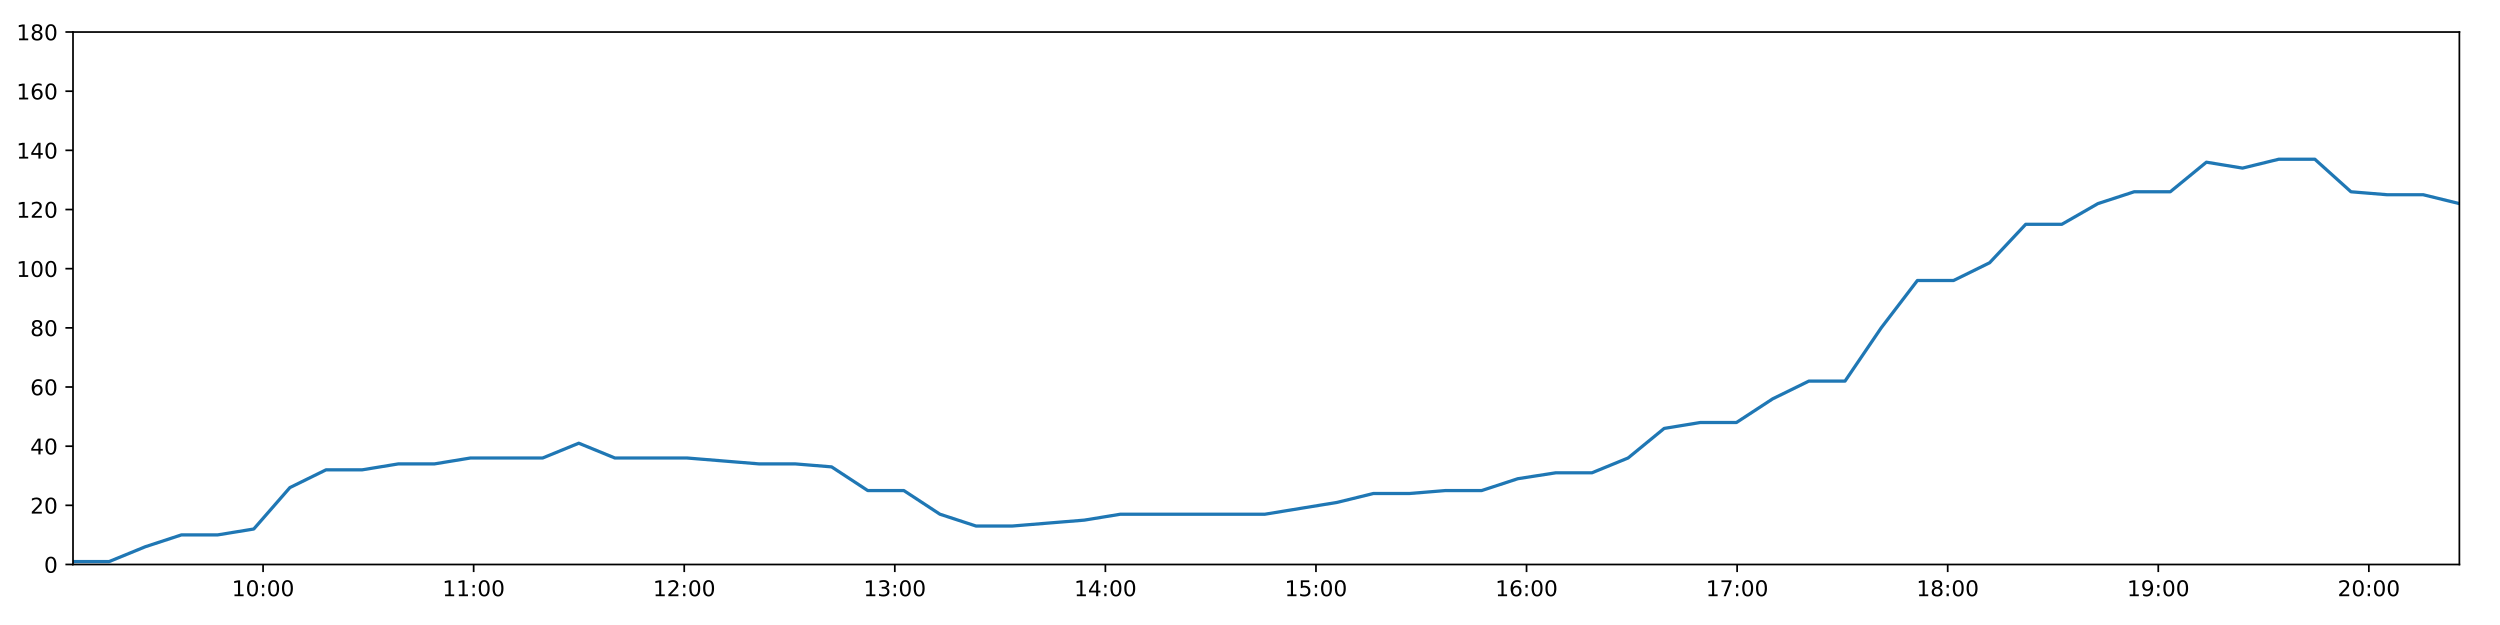
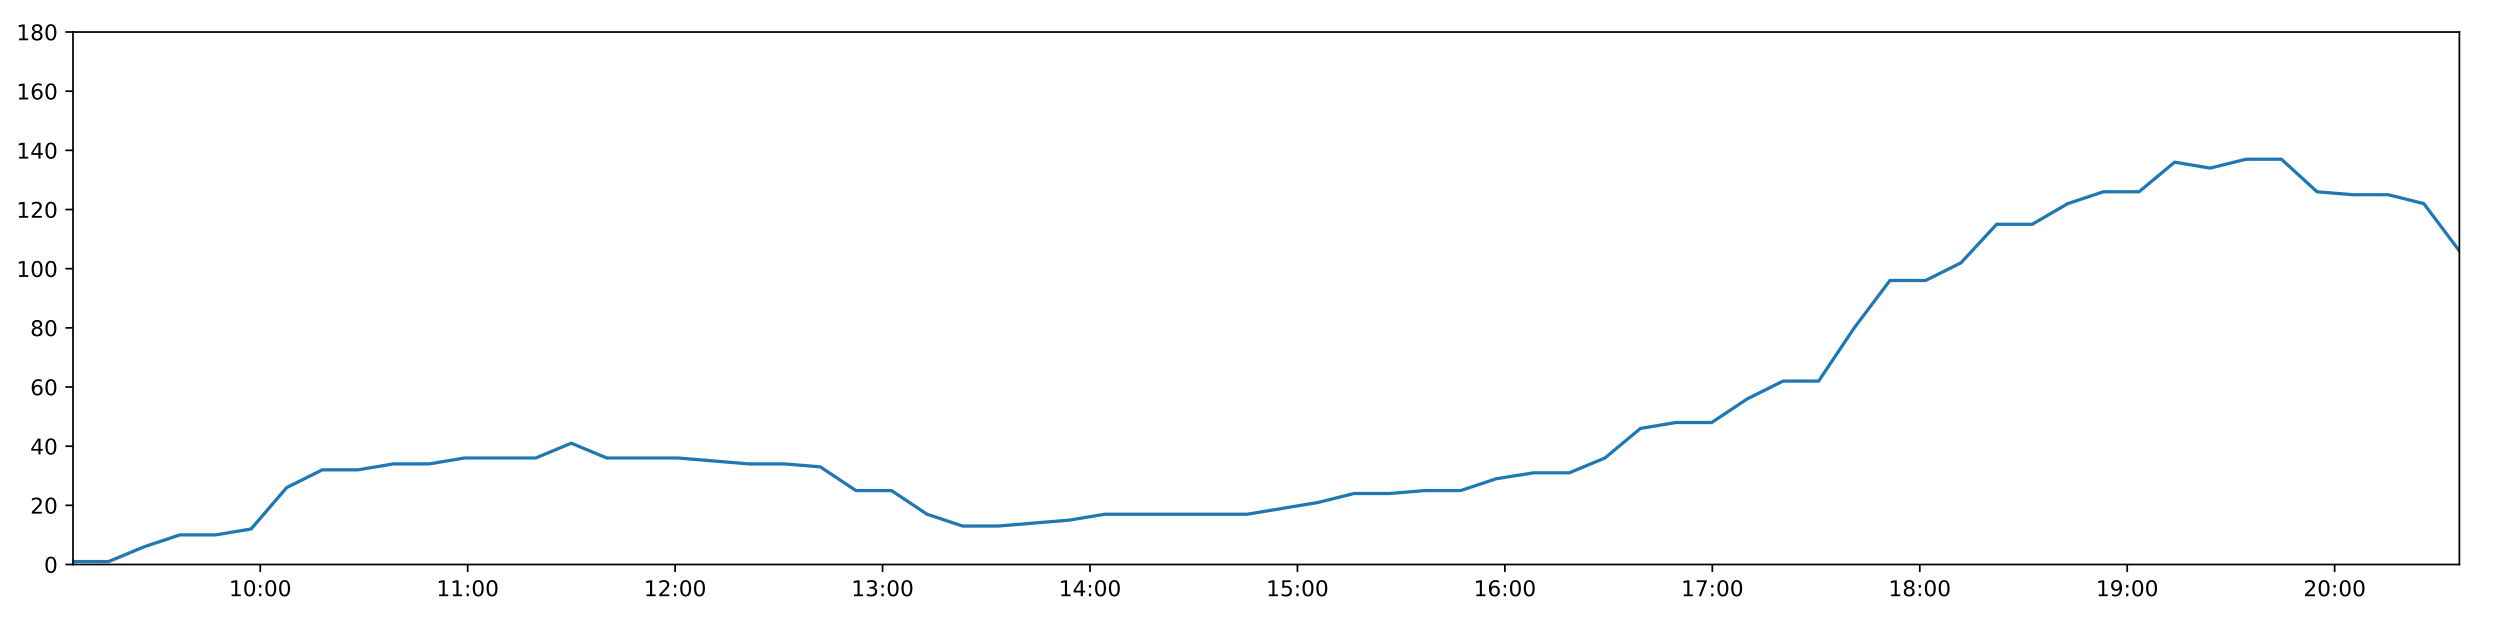
<svg xmlns="http://www.w3.org/2000/svg" xmlns:xlink="http://www.w3.org/1999/xlink" height="288pt" version="1.1" viewBox="0 0 1152 288" width="1152pt">
  <defs>
    <style type="text/css">
*{stroke-linecap:butt;stroke-linejoin:round;}
  </style>
  </defs>
  <g id="figure_1">
    <g id="patch_1">
      <path d="M 0 288  L 1152 288  L 1152 0  L 0 0  z " style="fill:#ffffff;" />
    </g>
    <g id="axes_1">
      <g id="patch_2">
        <path d="M 33.64 260.12  L 1133.28 260.12  L 1133.28 14.76  L 33.64 14.76  z " style="fill:#ffffff;" />
      </g>
      <g id="matplotlib.axis_1">
        <g id="xtick_1">
          <g id="line2d_1">
            <defs>
-               <path d="M 0 0  L 0 3.5  " id="m4926a1640a" style="stroke:#000000;stroke-width:0.8;" />
-             </defs>
-             <g>
-               <use style="stroke:#000000;stroke-width:0.8;" x="121.224" xlink:href="#m4926a1640a" y="260.12" />
+               <path d="M 0 0  L 0 3.5  " id="me762ae370b" style="stroke:#000000;stroke-width:0.8;" />
+             </defs>
+             <g>
+               <use style="stroke:#000000;stroke-width:0.8;" x="119.918" xlink:href="#me762ae370b" y="260.12" />
            </g>
          </g>
          <g id="text_1">
            <defs>
              <path d="M 12.406 8.297  L 28.516 8.297  L 28.516 63.922  L 10.984 60.406  L 10.984 69.391  L 28.422 72.906  L 38.281 72.906  L 38.281 8.297  L 54.391 8.297  L 54.391 0  L 12.406 0  z " id="DejaVuSans-49" />
              <path d="M 31.781 66.406  Q 24.172 66.406 20.328 58.906  Q 16.5 51.422 16.5 36.375  Q 16.5 21.391 20.328 13.891  Q 24.172 6.391 31.781 6.391  Q 39.453 6.391 43.281 13.891  Q 47.125 21.391 47.125 36.375  Q 47.125 51.422 43.281 58.906  Q 39.453 66.406 31.781 66.406  z M 31.781 74.219  Q 44.047 74.219 50.516 64.516  Q 56.984 54.828 56.984 36.375  Q 56.984 17.969 50.516 8.266  Q 44.047 -1.422 31.781 -1.422  Q 19.531 -1.422 13.062 8.266  Q 6.594 17.969 6.594 36.375  Q 6.594 54.828 13.062 64.516  Q 19.531 74.219 31.781 74.219  z " id="DejaVuSans-48" />
              <path d="M 11.719 12.406  L 22.016 12.406  L 22.016 0  L 11.719 0  z M 11.719 51.703  L 22.016 51.703  L 22.016 39.312  L 11.719 39.312  z " id="DejaVuSans-58" />
            </defs>
-             <g transform="translate(106.8142 274.7184)scale(0.1 -0.1)">
+             <g transform="translate(105.5091 274.7184)scale(0.1 -0.1)">
              <use xlink:href="#DejaVuSans-49" />
              <use x="63.623" xlink:href="#DejaVuSans-48" />
              <use x="127.246" xlink:href="#DejaVuSans-58" />
              <use x="160.938" xlink:href="#DejaVuSans-48" />
              <use x="224.561" xlink:href="#DejaVuSans-48" />
            </g>
          </g>
        </g>
        <g id="xtick_2">
          <g id="line2d_2">
            <g>
-               <use style="stroke:#000000;stroke-width:0.8;" x="218.258" xlink:href="#m4926a1640a" y="260.12" />
+               <use style="stroke:#000000;stroke-width:0.8;" x="215.507" xlink:href="#me762ae370b" y="260.12" />
            </g>
          </g>
          <g id="text_2">
-             <g transform="translate(203.8488 274.7184)scale(0.1 -0.1)">
+             <g transform="translate(201.0976 274.7184)scale(0.1 -0.1)">
              <use xlink:href="#DejaVuSans-49" />
              <use x="63.623" xlink:href="#DejaVuSans-49" />
              <use x="127.246" xlink:href="#DejaVuSans-58" />
              <use x="160.938" xlink:href="#DejaVuSans-48" />
              <use x="224.561" xlink:href="#DejaVuSans-48" />
            </g>
          </g>
        </g>
        <g id="xtick_3">
          <g id="line2d_3">
            <g>
-               <use style="stroke:#000000;stroke-width:0.8;" x="315.293" xlink:href="#m4926a1640a" y="260.12" />
+               <use style="stroke:#000000;stroke-width:0.8;" x="311.096" xlink:href="#me762ae370b" y="260.12" />
            </g>
          </g>
          <g id="text_3">
            <defs>
              <path d="M 19.188 8.297  L 53.609 8.297  L 53.609 0  L 7.328 0  L 7.328 8.297  Q 12.938 14.109 22.625 23.891  Q 32.328 33.688 34.812 36.531  Q 39.547 41.844 41.422 45.531  Q 43.312 49.219 43.312 52.781  Q 43.312 58.594 39.234 62.25  Q 35.156 65.922 28.609 65.922  Q 23.969 65.922 18.812 64.312  Q 13.672 62.703 7.812 59.422  L 7.812 69.391  Q 13.766 71.781 18.938 73  Q 24.125 74.219 28.422 74.219  Q 39.75 74.219 46.484 68.547  Q 53.219 62.891 53.219 53.422  Q 53.219 48.922 51.531 44.891  Q 49.859 40.875 45.406 35.406  Q 44.188 33.984 37.641 27.219  Q 31.109 20.453 19.188 8.297  z " id="DejaVuSans-50" />
            </defs>
-             <g transform="translate(300.8833 274.7184)scale(0.1 -0.1)">
+             <g transform="translate(296.6862 274.7184)scale(0.1 -0.1)">
              <use xlink:href="#DejaVuSans-49" />
              <use x="63.623" xlink:href="#DejaVuSans-50" />
              <use x="127.246" xlink:href="#DejaVuSans-58" />
              <use x="160.938" xlink:href="#DejaVuSans-48" />
              <use x="224.561" xlink:href="#DejaVuSans-48" />
            </g>
          </g>
        </g>
        <g id="xtick_4">
          <g id="line2d_4">
            <g>
-               <use style="stroke:#000000;stroke-width:0.8;" x="412.327" xlink:href="#m4926a1640a" y="260.12" />
+               <use style="stroke:#000000;stroke-width:0.8;" x="406.684" xlink:href="#me762ae370b" y="260.12" />
            </g>
          </g>
          <g id="text_4">
            <defs>
              <path d="M 40.578 39.312  Q 47.656 37.797 51.625 33  Q 55.609 28.219 55.609 21.188  Q 55.609 10.406 48.188 4.484  Q 40.766 -1.422 27.094 -1.422  Q 22.516 -1.422 17.656 -0.516  Q 12.797 0.391 7.625 2.203  L 7.625 11.719  Q 11.719 9.328 16.594 8.109  Q 21.484 6.891 26.812 6.891  Q 36.078 6.891 40.938 10.547  Q 45.797 14.203 45.797 21.188  Q 45.797 27.641 41.281 31.266  Q 36.766 34.906 28.719 34.906  L 20.219 34.906  L 20.219 43.016  L 29.109 43.016  Q 36.375 43.016 40.234 45.922  Q 44.094 48.828 44.094 54.297  Q 44.094 59.906 40.109 62.906  Q 36.141 65.922 28.719 65.922  Q 24.656 65.922 20.016 65.031  Q 15.375 64.156 9.812 62.312  L 9.812 71.094  Q 15.438 72.656 20.344 73.438  Q 25.25 74.219 29.594 74.219  Q 40.828 74.219 47.359 69.109  Q 53.906 64.016 53.906 55.328  Q 53.906 49.266 50.438 45.094  Q 46.969 40.922 40.578 39.312  z " id="DejaVuSans-51" />
            </defs>
-             <g transform="translate(397.9179 274.7184)scale(0.1 -0.1)">
+             <g transform="translate(392.2748 274.7184)scale(0.1 -0.1)">
              <use xlink:href="#DejaVuSans-49" />
              <use x="63.623" xlink:href="#DejaVuSans-51" />
              <use x="127.246" xlink:href="#DejaVuSans-58" />
              <use x="160.938" xlink:href="#DejaVuSans-48" />
              <use x="224.561" xlink:href="#DejaVuSans-48" />
            </g>
          </g>
        </g>
        <g id="xtick_5">
          <g id="line2d_5">
            <g>
-               <use style="stroke:#000000;stroke-width:0.8;" x="509.362" xlink:href="#m4926a1640a" y="260.12" />
+               <use style="stroke:#000000;stroke-width:0.8;" x="502.273" xlink:href="#me762ae370b" y="260.12" />
            </g>
          </g>
          <g id="text_5">
            <defs>
              <path d="M 37.797 64.312  L 12.891 25.391  L 37.797 25.391  z M 35.203 72.906  L 47.609 72.906  L 47.609 25.391  L 58.016 25.391  L 58.016 17.188  L 47.609 17.188  L 47.609 0  L 37.797 0  L 37.797 17.188  L 4.891 17.188  L 4.891 26.703  z " id="DejaVuSans-52" />
            </defs>
-             <g transform="translate(494.9525 274.7184)scale(0.1 -0.1)">
+             <g transform="translate(487.8634 274.7184)scale(0.1 -0.1)">
              <use xlink:href="#DejaVuSans-49" />
              <use x="63.623" xlink:href="#DejaVuSans-52" />
              <use x="127.246" xlink:href="#DejaVuSans-58" />
              <use x="160.938" xlink:href="#DejaVuSans-48" />
              <use x="224.561" xlink:href="#DejaVuSans-48" />
            </g>
          </g>
        </g>
        <g id="xtick_6">
          <g id="line2d_6">
            <g>
-               <use style="stroke:#000000;stroke-width:0.8;" x="606.396" xlink:href="#m4926a1640a" y="260.12" />
+               <use style="stroke:#000000;stroke-width:0.8;" x="597.861" xlink:href="#me762ae370b" y="260.12" />
            </g>
          </g>
          <g id="text_6">
            <defs>
              <path d="M 10.797 72.906  L 49.516 72.906  L 49.516 64.594  L 19.828 64.594  L 19.828 46.734  Q 21.969 47.469 24.109 47.828  Q 26.266 48.188 28.422 48.188  Q 40.625 48.188 47.75 41.5  Q 54.891 34.812 54.891 23.391  Q 54.891 11.625 47.562 5.094  Q 40.234 -1.422 26.906 -1.422  Q 22.312 -1.422 17.547 -0.641  Q 12.797 0.141 7.719 1.703  L 7.719 11.625  Q 12.109 9.234 16.797 8.062  Q 21.484 6.891 26.703 6.891  Q 35.156 6.891 40.078 11.328  Q 45.016 15.766 45.016 23.391  Q 45.016 31 40.078 35.438  Q 35.156 39.891 26.703 39.891  Q 22.75 39.891 18.812 39.016  Q 14.891 38.141 10.797 36.281  z " id="DejaVuSans-53" />
            </defs>
-             <g transform="translate(591.9871 274.7184)scale(0.1 -0.1)">
+             <g transform="translate(583.452 274.7184)scale(0.1 -0.1)">
              <use xlink:href="#DejaVuSans-49" />
              <use x="63.623" xlink:href="#DejaVuSans-53" />
              <use x="127.246" xlink:href="#DejaVuSans-58" />
              <use x="160.938" xlink:href="#DejaVuSans-48" />
              <use x="224.561" xlink:href="#DejaVuSans-48" />
            </g>
          </g>
        </g>
        <g id="xtick_7">
          <g id="line2d_7">
            <g>
-               <use style="stroke:#000000;stroke-width:0.8;" x="703.431" xlink:href="#m4926a1640a" y="260.12" />
+               <use style="stroke:#000000;stroke-width:0.8;" x="693.45" xlink:href="#me762ae370b" y="260.12" />
            </g>
          </g>
          <g id="text_7">
            <defs>
              <path d="M 33.016 40.375  Q 26.375 40.375 22.484 35.828  Q 18.609 31.297 18.609 23.391  Q 18.609 15.531 22.484 10.953  Q 26.375 6.391 33.016 6.391  Q 39.656 6.391 43.531 10.953  Q 47.406 15.531 47.406 23.391  Q 47.406 31.297 43.531 35.828  Q 39.656 40.375 33.016 40.375  z M 52.594 71.297  L 52.594 62.312  Q 48.875 64.062 45.094 64.984  Q 41.312 65.922 37.594 65.922  Q 27.828 65.922 22.672 59.328  Q 17.531 52.734 16.797 39.406  Q 19.672 43.656 24.016 45.922  Q 28.375 48.188 33.594 48.188  Q 44.578 48.188 50.953 41.516  Q 57.328 34.859 57.328 23.391  Q 57.328 12.156 50.688 5.359  Q 44.047 -1.422 33.016 -1.422  Q 20.359 -1.422 13.672 8.266  Q 6.984 17.969 6.984 36.375  Q 6.984 53.656 15.188 63.938  Q 23.391 74.219 37.203 74.219  Q 40.922 74.219 44.703 73.484  Q 48.484 72.75 52.594 71.297  z " id="DejaVuSans-54" />
            </defs>
-             <g transform="translate(689.0216 274.7184)scale(0.1 -0.1)">
+             <g transform="translate(679.0405 274.7184)scale(0.1 -0.1)">
              <use xlink:href="#DejaVuSans-49" />
              <use x="63.623" xlink:href="#DejaVuSans-54" />
              <use x="127.246" xlink:href="#DejaVuSans-58" />
              <use x="160.938" xlink:href="#DejaVuSans-48" />
              <use x="224.561" xlink:href="#DejaVuSans-48" />
            </g>
          </g>
        </g>
        <g id="xtick_8">
          <g id="line2d_8">
            <g>
-               <use style="stroke:#000000;stroke-width:0.8;" x="800.466" xlink:href="#m4926a1640a" y="260.12" />
+               <use style="stroke:#000000;stroke-width:0.8;" x="789.038" xlink:href="#me762ae370b" y="260.12" />
            </g>
          </g>
          <g id="text_8">
            <defs>
              <path d="M 8.203 72.906  L 55.078 72.906  L 55.078 68.703  L 28.609 0  L 18.312 0  L 43.219 64.594  L 8.203 64.594  z " id="DejaVuSans-55" />
            </defs>
-             <g transform="translate(786.0562 274.7184)scale(0.1 -0.1)">
+             <g transform="translate(774.6291 274.7184)scale(0.1 -0.1)">
              <use xlink:href="#DejaVuSans-49" />
              <use x="63.623" xlink:href="#DejaVuSans-55" />
              <use x="127.246" xlink:href="#DejaVuSans-58" />
              <use x="160.938" xlink:href="#DejaVuSans-48" />
              <use x="224.561" xlink:href="#DejaVuSans-48" />
            </g>
          </g>
        </g>
        <g id="xtick_9">
          <g id="line2d_9">
            <g>
-               <use style="stroke:#000000;stroke-width:0.8;" x="897.5" xlink:href="#m4926a1640a" y="260.12" />
+               <use style="stroke:#000000;stroke-width:0.8;" x="884.627" xlink:href="#me762ae370b" y="260.12" />
            </g>
          </g>
          <g id="text_9">
            <defs>
              <path d="M 31.781 34.625  Q 24.75 34.625 20.719 30.859  Q 16.703 27.094 16.703 20.516  Q 16.703 13.922 20.719 10.156  Q 24.75 6.391 31.781 6.391  Q 38.812 6.391 42.859 10.172  Q 46.922 13.969 46.922 20.516  Q 46.922 27.094 42.891 30.859  Q 38.875 34.625 31.781 34.625  z M 21.922 38.812  Q 15.578 40.375 12.031 44.719  Q 8.5 49.078 8.5 55.328  Q 8.5 64.062 14.719 69.141  Q 20.953 74.219 31.781 74.219  Q 42.672 74.219 48.875 69.141  Q 55.078 64.062 55.078 55.328  Q 55.078 49.078 51.531 44.719  Q 48 40.375 41.703 38.812  Q 48.828 37.156 52.797 32.312  Q 56.781 27.484 56.781 20.516  Q 56.781 9.906 50.312 4.234  Q 43.844 -1.422 31.781 -1.422  Q 19.734 -1.422 13.25 4.234  Q 6.781 9.906 6.781 20.516  Q 6.781 27.484 10.781 32.312  Q 14.797 37.156 21.922 38.812  z M 18.312 54.391  Q 18.312 48.734 21.844 45.562  Q 25.391 42.391 31.781 42.391  Q 38.141 42.391 41.719 45.562  Q 45.312 48.734 45.312 54.391  Q 45.312 60.062 41.719 63.234  Q 38.141 66.406 31.781 66.406  Q 25.391 66.406 21.844 63.234  Q 18.312 60.062 18.312 54.391  z " id="DejaVuSans-56" />
            </defs>
-             <g transform="translate(883.0908 274.7184)scale(0.1 -0.1)">
+             <g transform="translate(870.2177 274.7184)scale(0.1 -0.1)">
              <use xlink:href="#DejaVuSans-49" />
              <use x="63.623" xlink:href="#DejaVuSans-56" />
              <use x="127.246" xlink:href="#DejaVuSans-58" />
              <use x="160.938" xlink:href="#DejaVuSans-48" />
              <use x="224.561" xlink:href="#DejaVuSans-48" />
            </g>
          </g>
        </g>
        <g id="xtick_10">
          <g id="line2d_10">
            <g>
-               <use style="stroke:#000000;stroke-width:0.8;" x="994.535" xlink:href="#m4926a1640a" y="260.12" />
+               <use style="stroke:#000000;stroke-width:0.8;" x="980.216" xlink:href="#me762ae370b" y="260.12" />
            </g>
          </g>
          <g id="text_10">
            <defs>
              <path d="M 10.984 1.516  L 10.984 10.5  Q 14.703 8.734 18.5 7.812  Q 22.312 6.891 25.984 6.891  Q 35.75 6.891 40.891 13.453  Q 46.047 20.016 46.781 33.406  Q 43.953 29.203 39.594 26.953  Q 35.25 24.703 29.984 24.703  Q 19.047 24.703 12.672 31.312  Q 6.297 37.938 6.297 49.422  Q 6.297 60.641 12.938 67.422  Q 19.578 74.219 30.609 74.219  Q 43.266 74.219 49.922 64.516  Q 56.594 54.828 56.594 36.375  Q 56.594 19.141 48.406 8.859  Q 40.234 -1.422 26.422 -1.422  Q 22.703 -1.422 18.891 -0.688  Q 15.094 0.047 10.984 1.516  z M 30.609 32.422  Q 37.25 32.422 41.125 36.953  Q 45.016 41.5 45.016 49.422  Q 45.016 57.281 41.125 61.844  Q 37.25 66.406 30.609 66.406  Q 23.969 66.406 20.094 61.844  Q 16.219 57.281 16.219 49.422  Q 16.219 41.5 20.094 36.953  Q 23.969 32.422 30.609 32.422  z " id="DejaVuSans-57" />
            </defs>
-             <g transform="translate(980.1253 274.7184)scale(0.1 -0.1)">
+             <g transform="translate(965.8063 274.7184)scale(0.1 -0.1)">
              <use xlink:href="#DejaVuSans-49" />
              <use x="63.623" xlink:href="#DejaVuSans-57" />
              <use x="127.246" xlink:href="#DejaVuSans-58" />
              <use x="160.938" xlink:href="#DejaVuSans-48" />
              <use x="224.561" xlink:href="#DejaVuSans-48" />
            </g>
          </g>
        </g>
        <g id="xtick_11">
          <g id="line2d_11">
            <g>
-               <use style="stroke:#000000;stroke-width:0.8;" x="1091.569" xlink:href="#m4926a1640a" y="260.12" />
+               <use style="stroke:#000000;stroke-width:0.8;" x="1075.804" xlink:href="#me762ae370b" y="260.12" />
            </g>
          </g>
          <g id="text_11">
-             <g transform="translate(1077.16 274.7184)scale(0.1 -0.1)">
+             <g transform="translate(1061.395 274.7184)scale(0.1 -0.1)">
              <use xlink:href="#DejaVuSans-50" />
              <use x="63.623" xlink:href="#DejaVuSans-48" />
              <use x="127.246" xlink:href="#DejaVuSans-58" />
              <use x="160.938" xlink:href="#DejaVuSans-48" />
              <use x="224.561" xlink:href="#DejaVuSans-48" />
            </g>
          </g>
        </g>
      </g>
      <g id="matplotlib.axis_2">
        <g id="ytick_1">
          <g id="line2d_12">
            <defs>
-               <path d="M 0 0  L -3.5 0  " id="m65d802b441" style="stroke:#000000;stroke-width:0.8;" />
-             </defs>
-             <g>
-               <use style="stroke:#000000;stroke-width:0.8;" x="33.64" xlink:href="#m65d802b441" y="260.12" />
+               <path d="M 0 0  L -3.5 0  " id="m839b084f72" style="stroke:#000000;stroke-width:0.8;" />
+             </defs>
+             <g>
+               <use style="stroke:#000000;stroke-width:0.8;" x="33.64" xlink:href="#m839b084f72" y="260.12" />
            </g>
          </g>
          <g id="text_12">
            <g transform="translate(20.2775 263.9192)scale(0.1 -0.1)">
              <use xlink:href="#DejaVuSans-48" />
            </g>
          </g>
        </g>
        <g id="ytick_2">
          <g id="line2d_13">
            <g>
-               <use style="stroke:#000000;stroke-width:0.8;" x="33.64" xlink:href="#m65d802b441" y="232.858" />
+               <use style="stroke:#000000;stroke-width:0.8;" x="33.64" xlink:href="#m839b084f72" y="232.858" />
            </g>
          </g>
          <g id="text_13">
            <g transform="translate(13.915 236.657)scale(0.1 -0.1)">
              <use xlink:href="#DejaVuSans-50" />
              <use x="63.623" xlink:href="#DejaVuSans-48" />
            </g>
          </g>
        </g>
        <g id="ytick_3">
          <g id="line2d_14">
            <g>
-               <use style="stroke:#000000;stroke-width:0.8;" x="33.64" xlink:href="#m65d802b441" y="205.596" />
+               <use style="stroke:#000000;stroke-width:0.8;" x="33.64" xlink:href="#m839b084f72" y="205.596" />
            </g>
          </g>
          <g id="text_14">
            <g transform="translate(13.915 209.3948)scale(0.1 -0.1)">
              <use xlink:href="#DejaVuSans-52" />
              <use x="63.623" xlink:href="#DejaVuSans-48" />
            </g>
          </g>
        </g>
        <g id="ytick_4">
          <g id="line2d_15">
            <g>
-               <use style="stroke:#000000;stroke-width:0.8;" x="33.64" xlink:href="#m65d802b441" y="178.333" />
+               <use style="stroke:#000000;stroke-width:0.8;" x="33.64" xlink:href="#m839b084f72" y="178.333" />
            </g>
          </g>
          <g id="text_15">
            <g transform="translate(13.915 182.1326)scale(0.1 -0.1)">
              <use xlink:href="#DejaVuSans-54" />
              <use x="63.623" xlink:href="#DejaVuSans-48" />
            </g>
          </g>
        </g>
        <g id="ytick_5">
          <g id="line2d_16">
            <g>
-               <use style="stroke:#000000;stroke-width:0.8;" x="33.64" xlink:href="#m65d802b441" y="151.071" />
+               <use style="stroke:#000000;stroke-width:0.8;" x="33.64" xlink:href="#m839b084f72" y="151.071" />
            </g>
          </g>
          <g id="text_16">
            <g transform="translate(13.915 154.8703)scale(0.1 -0.1)">
              <use xlink:href="#DejaVuSans-56" />
              <use x="63.623" xlink:href="#DejaVuSans-48" />
            </g>
          </g>
        </g>
        <g id="ytick_6">
          <g id="line2d_17">
            <g>
-               <use style="stroke:#000000;stroke-width:0.8;" x="33.64" xlink:href="#m65d802b441" y="123.809" />
+               <use style="stroke:#000000;stroke-width:0.8;" x="33.64" xlink:href="#m839b084f72" y="123.809" />
            </g>
          </g>
          <g id="text_17">
            <g transform="translate(7.5525 127.6081)scale(0.1 -0.1)">
              <use xlink:href="#DejaVuSans-49" />
              <use x="63.623" xlink:href="#DejaVuSans-48" />
              <use x="127.246" xlink:href="#DejaVuSans-48" />
            </g>
          </g>
        </g>
        <g id="ytick_7">
          <g id="line2d_18">
            <g>
-               <use style="stroke:#000000;stroke-width:0.8;" x="33.64" xlink:href="#m65d802b441" y="96.547" />
+               <use style="stroke:#000000;stroke-width:0.8;" x="33.64" xlink:href="#m839b084f72" y="96.547" />
            </g>
          </g>
          <g id="text_18">
            <g transform="translate(7.5525 100.3459)scale(0.1 -0.1)">
              <use xlink:href="#DejaVuSans-49" />
              <use x="63.623" xlink:href="#DejaVuSans-50" />
              <use x="127.246" xlink:href="#DejaVuSans-48" />
            </g>
          </g>
        </g>
        <g id="ytick_8">
          <g id="line2d_19">
            <g>
-               <use style="stroke:#000000;stroke-width:0.8;" x="33.64" xlink:href="#m65d802b441" y="69.284" />
+               <use style="stroke:#000000;stroke-width:0.8;" x="33.64" xlink:href="#m839b084f72" y="69.284" />
            </g>
          </g>
          <g id="text_19">
            <g transform="translate(7.5525 73.08366)scale(0.1 -0.1)">
              <use xlink:href="#DejaVuSans-49" />
              <use x="63.623" xlink:href="#DejaVuSans-52" />
              <use x="127.246" xlink:href="#DejaVuSans-48" />
            </g>
          </g>
        </g>
        <g id="ytick_9">
          <g id="line2d_20">
            <g>
-               <use style="stroke:#000000;stroke-width:0.8;" x="33.64" xlink:href="#m65d802b441" y="42.022" />
+               <use style="stroke:#000000;stroke-width:0.8;" x="33.64" xlink:href="#m839b084f72" y="42.022" />
            </g>
          </g>
          <g id="text_20">
            <g transform="translate(7.5525 45.82144)scale(0.1 -0.1)">
              <use xlink:href="#DejaVuSans-49" />
              <use x="63.623" xlink:href="#DejaVuSans-54" />
              <use x="127.246" xlink:href="#DejaVuSans-48" />
            </g>
          </g>
        </g>
        <g id="ytick_10">
          <g id="line2d_21">
            <g>
-               <use style="stroke:#000000;stroke-width:0.8;" x="33.64" xlink:href="#m65d802b441" y="14.76" />
+               <use style="stroke:#000000;stroke-width:0.8;" x="33.64" xlink:href="#m839b084f72" y="14.76" />
            </g>
          </g>
          <g id="text_21">
            <g transform="translate(7.5525 18.55922)scale(0.1 -0.1)">
              <use xlink:href="#DejaVuSans-49" />
              <use x="63.623" xlink:href="#DejaVuSans-56" />
              <use x="127.246" xlink:href="#DejaVuSans-48" />
            </g>
          </g>
        </g>
      </g>
      <g id="line2d_22">
-         <path clip-path="url(#p9d895932b7)" d="M 33.64 258.757  L 50.316 258.757  L 66.944 251.941  L 83.571 246.489  L 100.242 246.489  L 116.941 243.763  L 133.582 224.679  L 150.23 216.5  L 166.864 216.5  L 183.503 213.774  L 200.132 213.774  L 216.771 211.048  L 233.41 211.048  L 250.046 211.048  L 266.694 204.232  L 283.341 211.048  L 299.968 211.048  L 316.599 211.048  L 333.256 212.411  L 349.89 213.774  L 366.56 213.774  L 383.205 215.137  L 399.841 226.042  L 416.48 226.042  L 433.113 236.947  L 449.769 242.4  L 466.392 242.4  L 483.016 241.036  L 499.659 239.673  L 516.307 236.947  L 532.986 236.947  L 549.633 236.947  L 566.276 236.947  L 582.902 236.947  L 599.536 234.221  L 616.198 231.495  L 632.857 227.405  L 649.497 227.405  L 666.143 226.042  L 682.77 226.042  L 699.409 220.59  L 716.911 217.864  L 733.568 217.864  L 750.214 211.048  L 766.848 197.417  L 783.492 194.691  L 800.156 194.691  L 816.841 183.786  L 833.527 175.607  L 850.191 175.607  L 866.861 151.071  L 883.525 129.261  L 900.177 129.261  L 916.81 121.083  L 933.443 103.362  L 950.082 103.362  L 966.726 93.82  L 983.428 88.368  L 1000.064 88.368  L 1016.696 74.737  L 1033.358 77.463  L 1050.044 73.374  L 1066.677 73.374  L 1083.319 88.368  L 1099.977 89.731  L 1116.613 89.731  L 1133.28 93.82  " style="fill:none;stroke:#1f77b4;stroke-linecap:square;stroke-width:1.5;" />
+         <path clip-path="url(#p090f429ae9)" d="M 33.64 258.757  L 50.068 258.757  L 66.448 251.941  L 82.827 246.489  L 99.249 246.489  L 115.7 243.763  L 132.093 224.679  L 148.493 216.5  L 164.878 216.5  L 181.269 213.774  L 197.651 213.774  L 214.042 211.048  L 230.434 211.048  L 246.821 211.048  L 263.221 204.232  L 279.62 211.048  L 295.999 211.048  L 312.382 211.048  L 328.791 212.411  L 345.178 213.774  L 361.599 213.774  L 377.996 215.137  L 394.384 226.042  L 410.775 226.042  L 427.16 236.947  L 443.568 242.4  L 459.943 242.4  L 476.32 241.036  L 492.715 239.673  L 509.114 236.947  L 525.545 236.947  L 541.944 236.947  L 558.339 236.947  L 574.717 236.947  L 591.103 234.221  L 607.517 231.495  L 623.927 227.405  L 640.319 227.405  L 656.718 226.042  L 673.097 226.042  L 689.488 220.59  L 706.729 217.864  L 723.138 217.864  L 739.536 211.048  L 755.922 197.417  L 772.318 194.691  L 788.734 194.691  L 805.17 183.786  L 821.608 175.607  L 838.023 175.607  L 854.444 151.071  L 870.86 129.261  L 887.264 129.261  L 903.65 121.083  L 920.035 103.362  L 936.425 103.362  L 952.821 93.82  L 969.275 88.368  L 985.663 88.368  L 1002.046 74.737  L 1018.46 77.463  L 1034.898 73.374  L 1051.283 73.374  L 1067.677 88.368  L 1084.087 89.731  L 1100.475 89.731  L 1116.893 93.82  L 1133.28 115.63  " style="fill:none;stroke:#1f77b4;stroke-linecap:square;stroke-width:1.5;" />
      </g>
      <g id="patch_3">
        <path d="M 33.64 260.12  L 33.64 14.76  " style="fill:none;stroke:#000000;stroke-linecap:square;stroke-linejoin:miter;stroke-width:0.8;" />
      </g>
      <g id="patch_4">
        <path d="M 1133.28 260.12  L 1133.28 14.76  " style="fill:none;stroke:#000000;stroke-linecap:square;stroke-linejoin:miter;stroke-width:0.8;" />
      </g>
      <g id="patch_5">
        <path d="M 33.64 260.12  L 1133.28 260.12  " style="fill:none;stroke:#000000;stroke-linecap:square;stroke-linejoin:miter;stroke-width:0.8;" />
      </g>
      <g id="patch_6">
        <path d="M 33.64 14.76  L 1133.28 14.76  " style="fill:none;stroke:#000000;stroke-linecap:square;stroke-linejoin:miter;stroke-width:0.8;" />
      </g>
    </g>
  </g>
  <defs>
-     <clipPath id="p9d895932b7">
+     <clipPath id="p090f429ae9">
      <rect height="245.36" width="1099.64" x="33.64" y="14.76" />
    </clipPath>
  </defs>
</svg>
